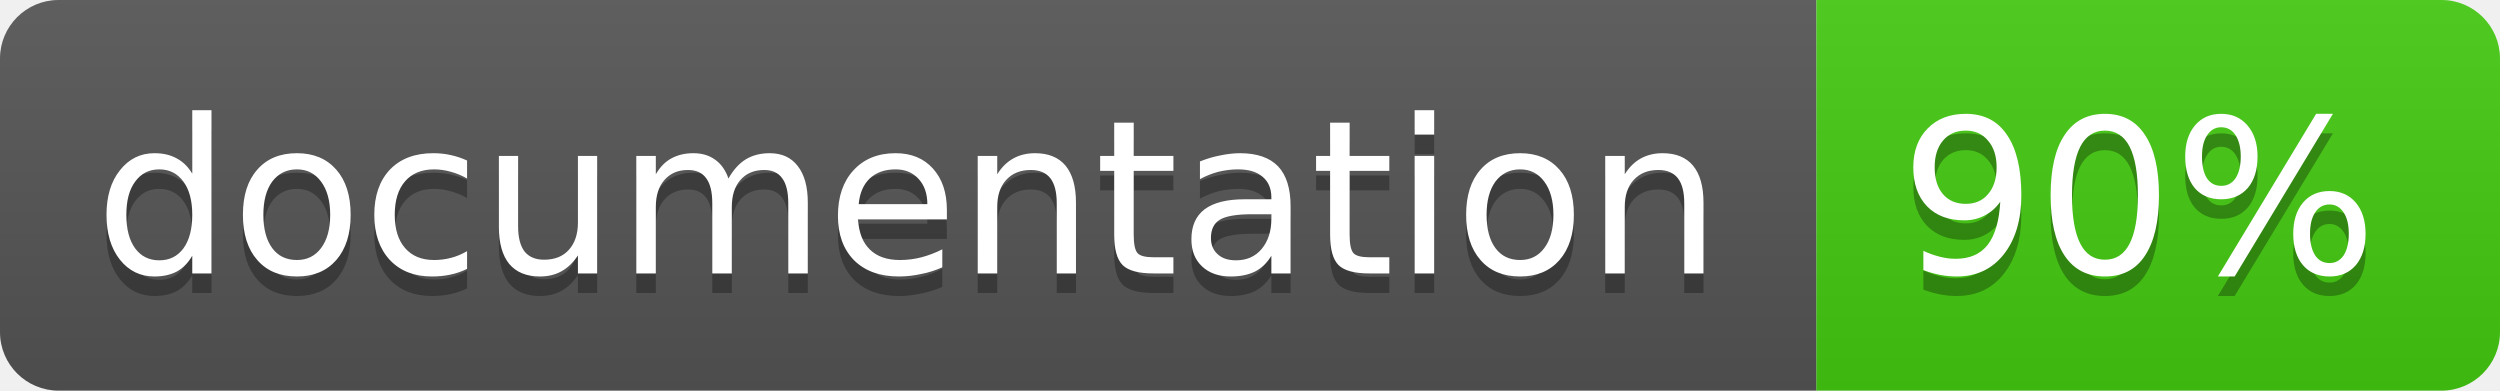
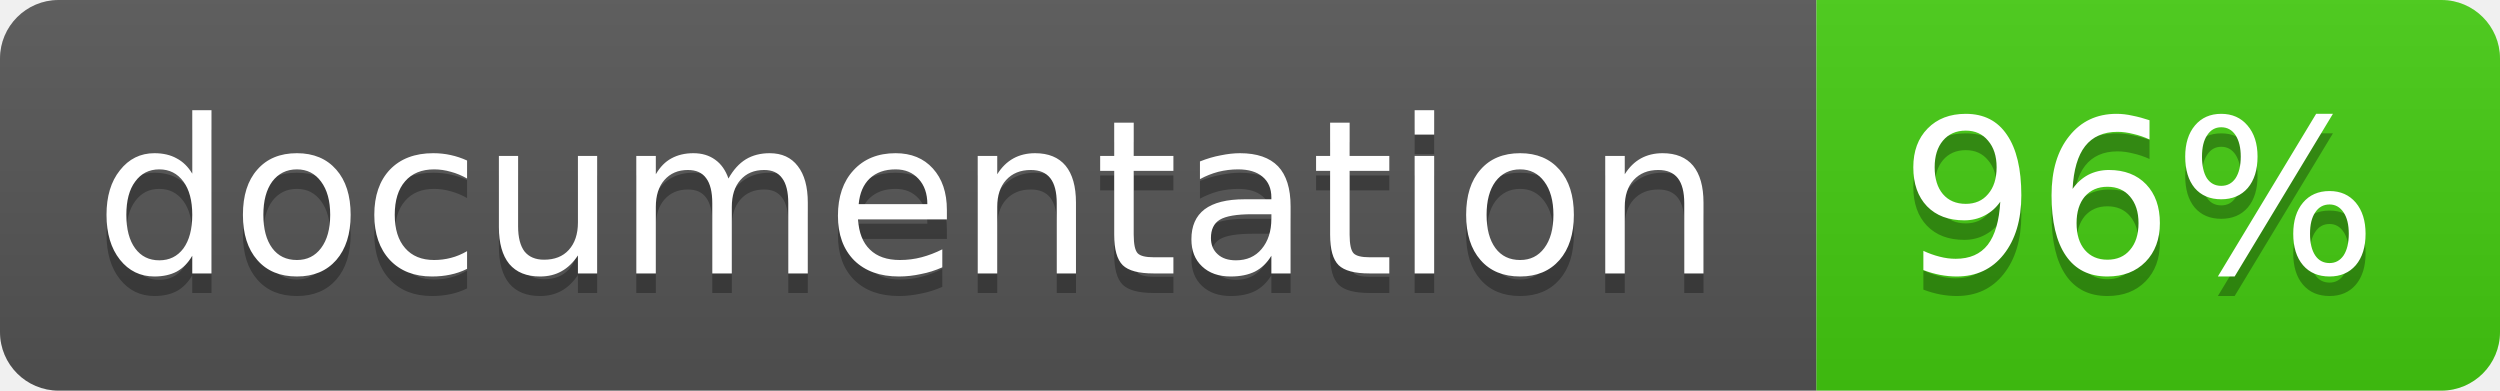
<svg xmlns="http://www.w3.org/2000/svg" width="128" height="20">
  <linearGradient id="b" x2="0" y2="100%">
    <stop offset="0" stop-color="#bbb" stop-opacity=".1" />
    <stop offset="1" stop-opacity=".1" />
  </linearGradient>
  <clipPath id="a">
    <rect width="128" height="20" rx="3" fill="#fff" />
  </clipPath>
  <g clip-path="url(#a)">
    <path fill="#555" d="M0 0h93v20H0z" />
    <path fill="#4c1" d="M93 0h35v20H93z" />
    <path fill="url(#b)" d="M0 0h128v20H0z" />
  </g>
  <g fill="#fff" text-anchor="middle" font-family="DejaVu Sans,Verdana,Geneva,sans-serif" font-size="11">
    <text x="46.5" y="15" fill="#010101" fill-opacity=".3">documentation</text>
    <text x="46.5" y="14">documentation</text>
-     <text x="109.5" y="15" fill="#010101" fill-opacity=".3">90%</text>
-     <text x="109.5" y="14">90%</text>
+     <text x="109.5" y="15" fill="#010101" fill-opacity=".3">96%</text>
+     <text x="109.5" y="14">96%</text>
  </g>
</svg>
